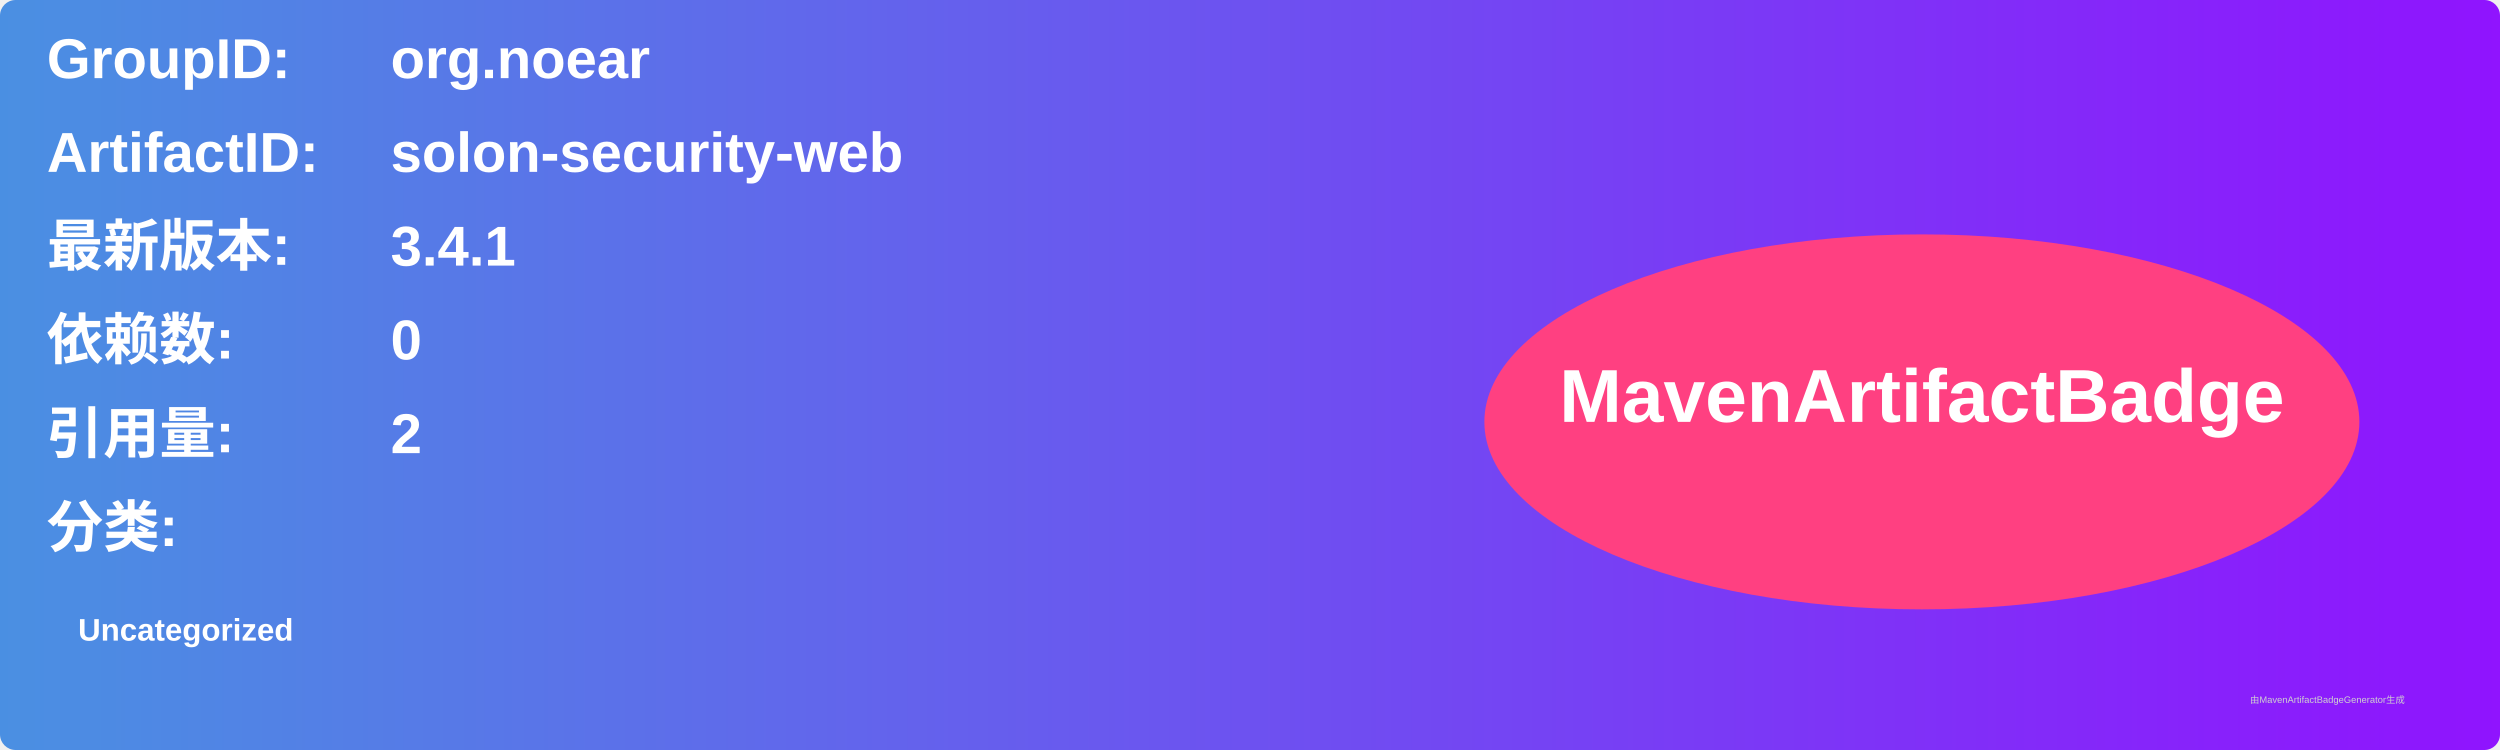
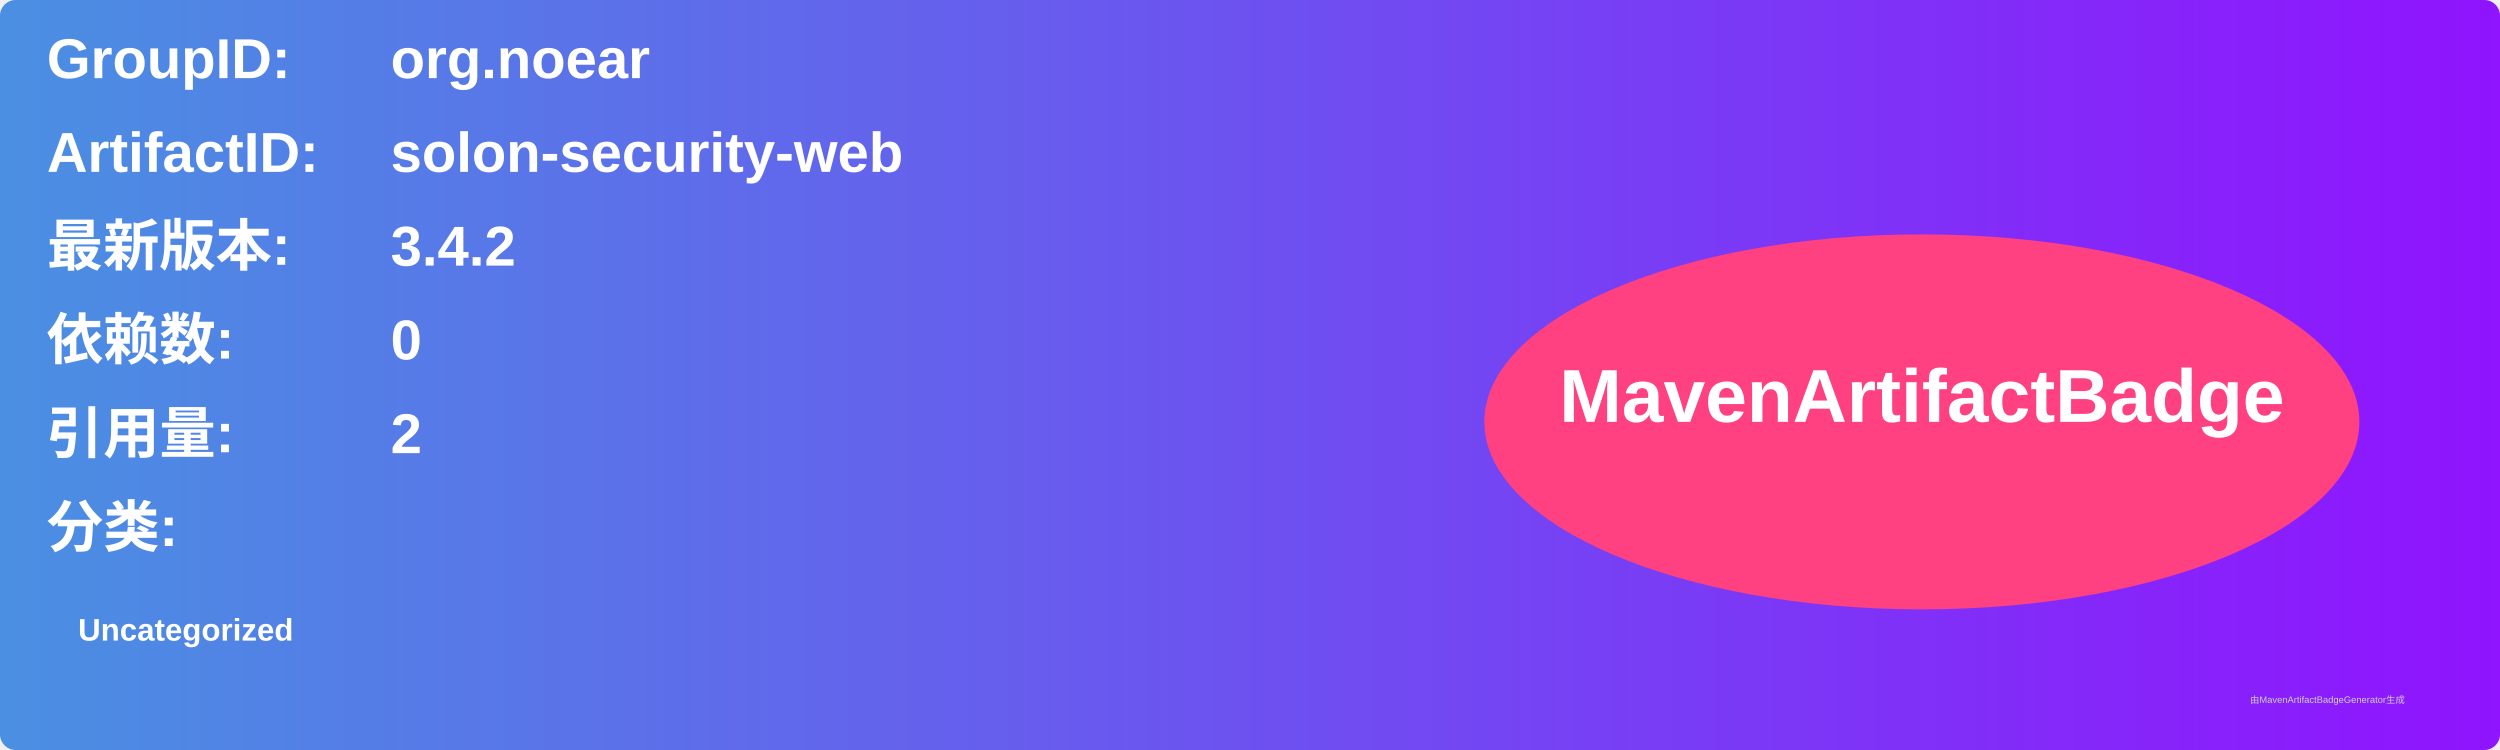
<svg xmlns="http://www.w3.org/2000/svg" width="800" height="240" viewBox="0 0 800 240">
  <linearGradient id="grad" x1="0%" y1="0%" x2="100%" y2="0%">
    <stop offset="0%" stop-color="#4a90e2" />
    <stop offset="100%" stop-color="#9013fe" />
  </linearGradient>
  <rect width="100%" height="100%" rx="5" ry="5" fill="url(#grad)" />
  <g transform="translate(15, 15)">
    <text x="0" y="10" font-family="Arial" font-size="18" fill="white" font-weight="bold" width="260">GroupID:</text>
    <text x="110" y="10" font-family="Arial" font-size="18" fill="white" font-weight="bold" width="460">org.noear</text>
    <text x="0" y="40" font-family="Arial" font-size="18" fill="white" font-weight="bold" width="260">ArtifactID:</text>
    <text x="110" y="40" font-family="Arial" font-size="18" fill="white" font-weight="bold" width="460">solon-security-web</text>
    <text x="0" y="70" font-family="Arial" font-size="18" fill="white" font-weight="bold">最新版本:</text>
    <text x="110" y="70" font-family="Arial" font-size="18" fill="white" font-weight="bold">
-       <tspan font-weight="bold">3.4.1</tspan>
+       <tspan font-weight="bold">3.4.2</tspan>
    </text>
    <text x="0" y="100" font-family="Arial" font-size="18" fill="white" font-weight="bold">依赖数: </text>
    <text x="110" y="100" font-family="Arial" font-size="18" fill="white">
      <tspan font-weight="bold">0</tspan>
    </text>
    <text x="0" y="130" font-family="Arial" font-size="18" fill="white" font-weight="bold">引用量: </text>
    <text x="110" y="130" font-family="Arial" font-size="18" fill="white">
      <tspan font-weight="bold">2</tspan>
    </text>
    <text x="0" y="160" font-family="Arial" font-size="18" fill="white" font-weight="bold">分类:</text>
    <text x="10" y="190" font-family="Arial" font-size="10" fill="white">
      <tspan font-weight="bold">Uncategorized</tspan>
    </text>
    <ellipse cx="600" cy="120" rx="140" ry="60" fill="#ff4081" />
    <text x="600" y="120" text-anchor="middle" font-family="Arial" font-size="24" fill="white" font-weight="bold">MavenArtifactBadge</text>
  </g>
  <text x="720" y="225" font-family="Arial" font-size="3" fill="#d0d0d0">由MavenArtifactBadgeGenerator生成</text>
</svg>
